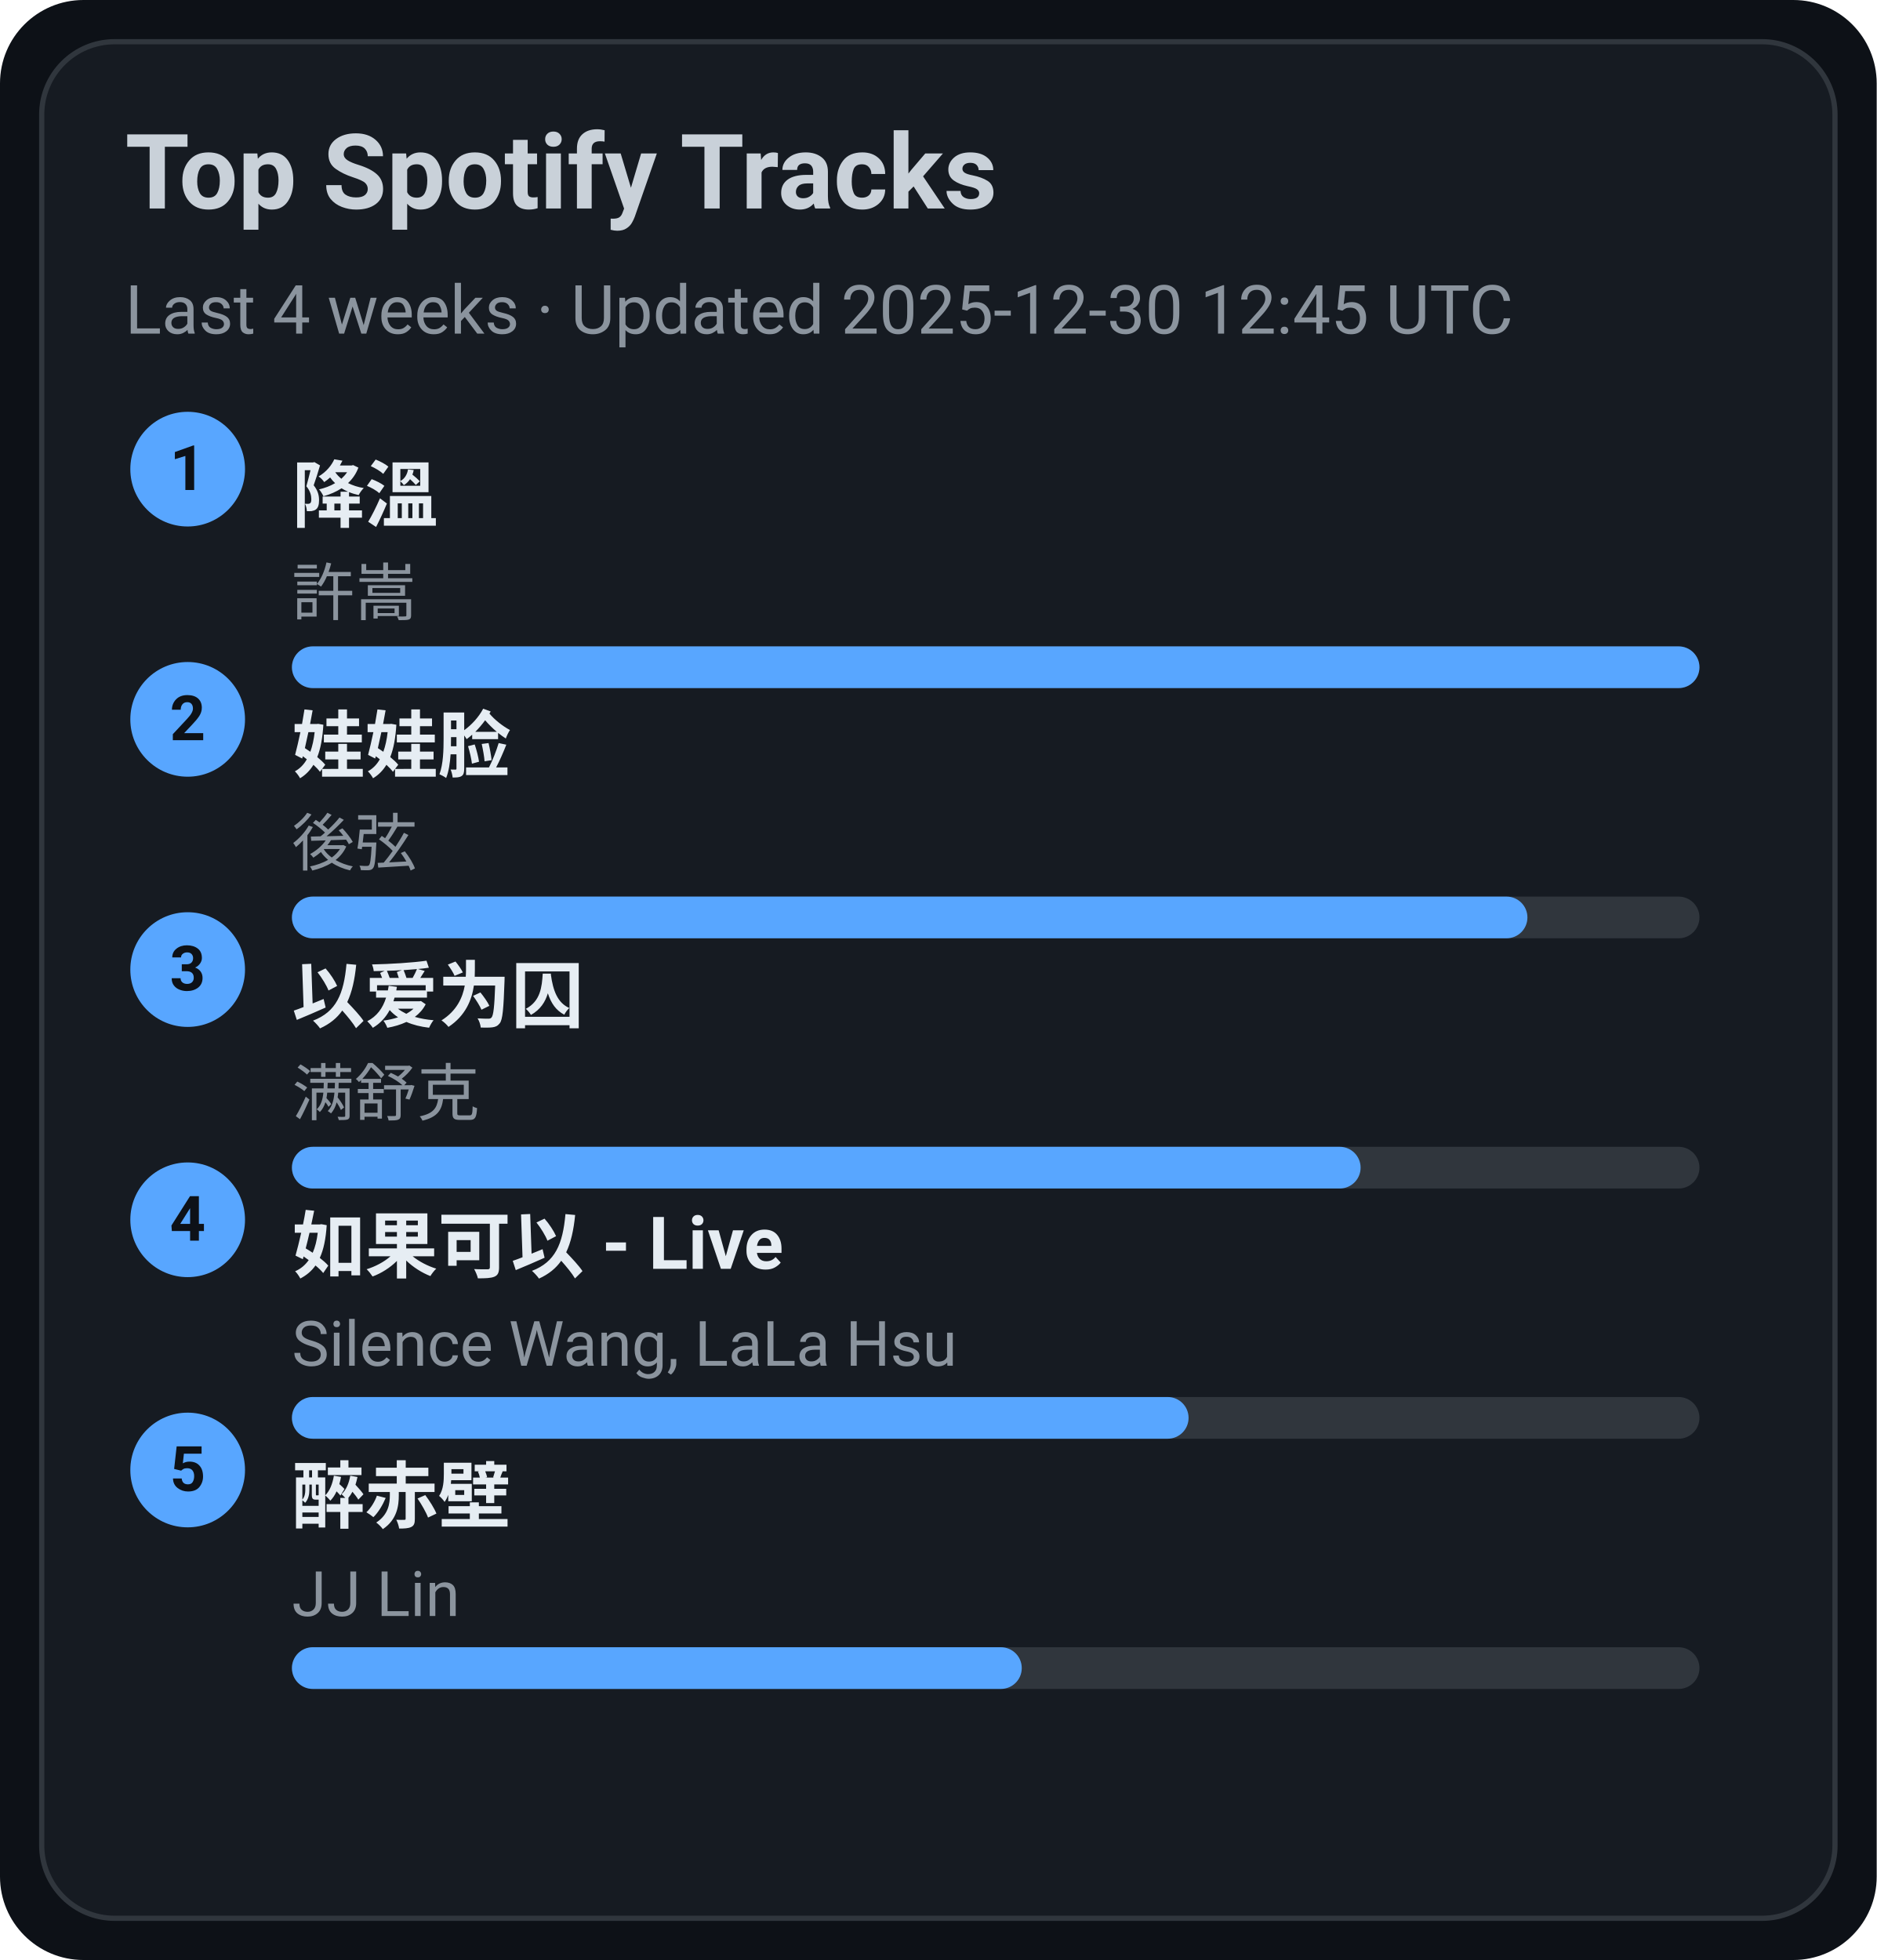
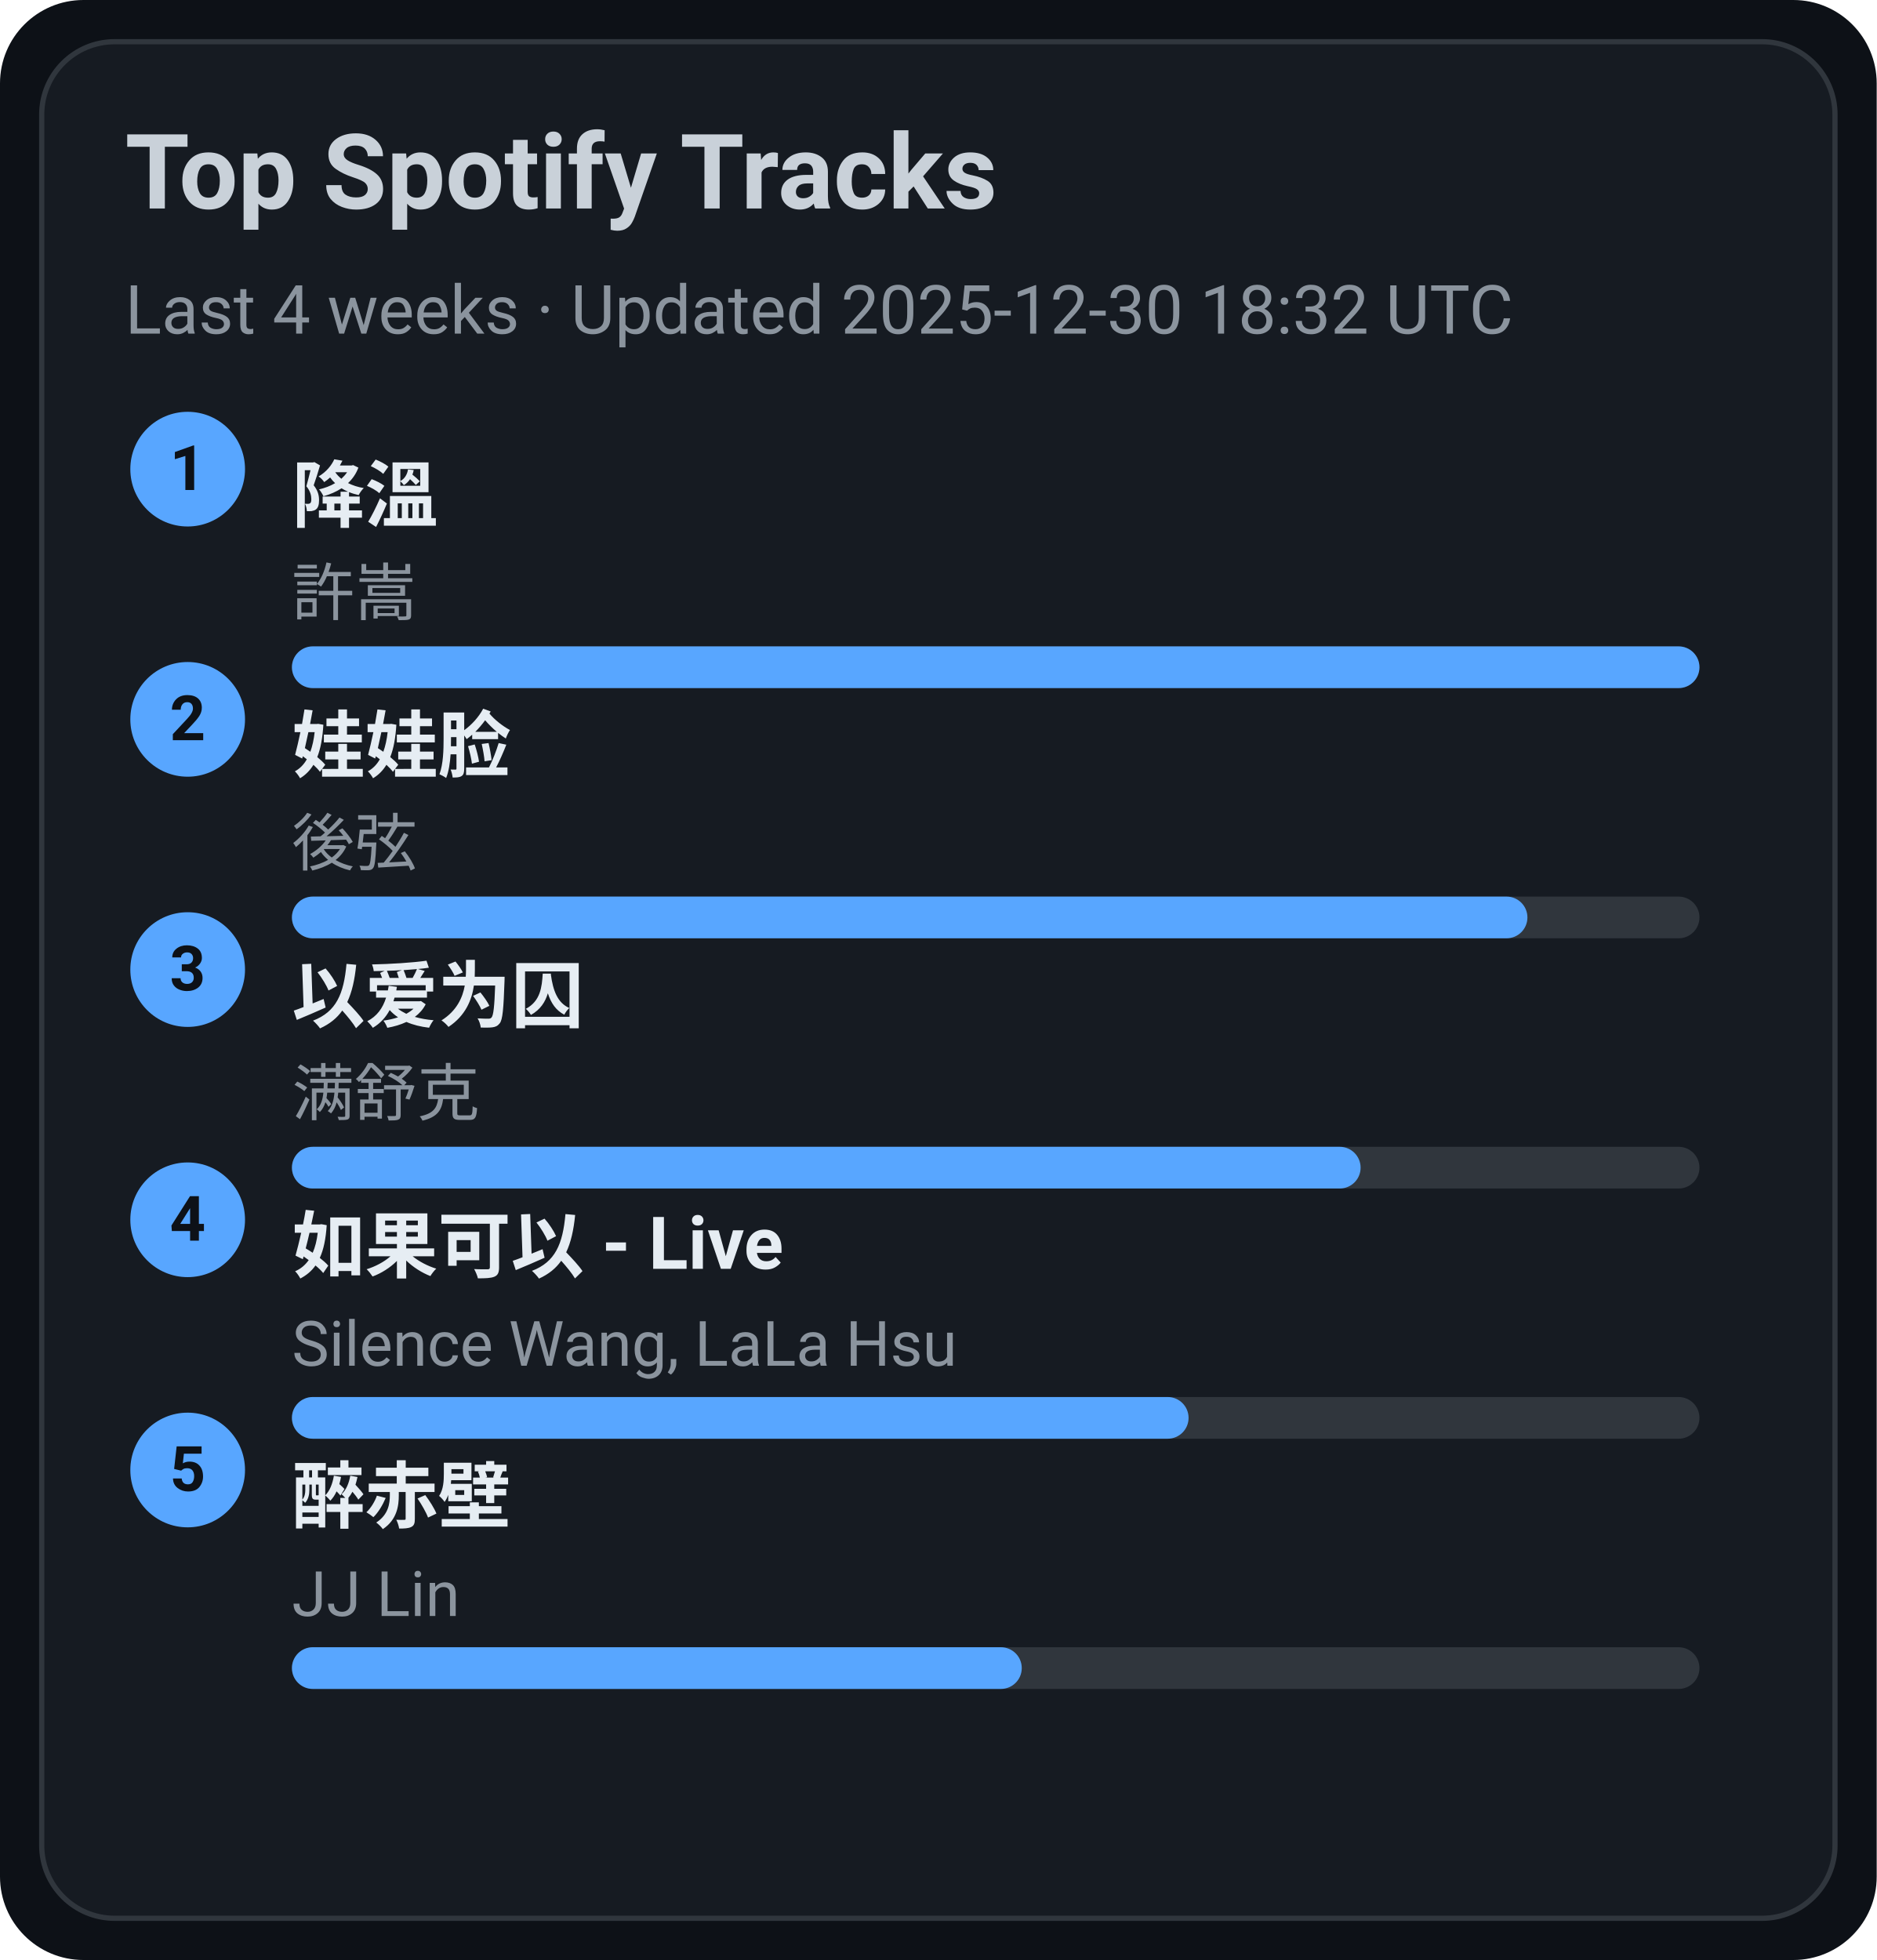
<svg xmlns="http://www.w3.org/2000/svg" width="360" height="376" viewBox="0 0 360 376">
  <style>text{font-family:-apple-system,BlinkMacSystemFont,Segoe UI,Roboto,Ubuntu,Helvetica Neue,Arial,Noto Sans,sans-serif}</style>
  <rect width="360" height="376" rx="16" fill="#0d1117" />
  <rect x="8" y="8" width="344" height="360" rx="14" fill="#161b22" stroke="#30363d" />
  <text x="24" y="40" font-size="20" fill="#c9d1d9" font-weight="600">Top Spotify Tracks</text>
-   <text x="24" y="64" font-size="13" fill="#8b949e">Last 4 weeks · Updated 2025-12-30 12:45 UTC</text>
+   <text x="24" y="64" font-size="13" fill="#8b949e">Last 4 weeks · Updated 2025-12-30 18:32 UTC</text>
  <circle cx="36" cy="90" r="11" fill="#58a6ff" />
  <text x="36" y="94" text-anchor="middle" font-size="12" fill="#0d1117" font-weight="700">1</text>
  <a href="https://open.spotify.com/track/2q9uhrOfyOnBa3oWR1PfYT" target="_blank" rel="noopener noreferrer">
    <text x="56" y="100" font-size="14" fill="#e6edf3" font-weight="600">降溫</text>
  </a>
  <text x="56" y="118" font-size="12" fill="#8b949e">許嵩</text>
  <rect x="56" y="124" width="270" height="8" rx="4" fill="#30363d" />
  <rect x="56" y="124" width="270" height="8" rx="4" fill="#58a6ff" />
  <circle cx="36" cy="138" r="11" fill="#58a6ff" />
  <text x="36" y="142" text-anchor="middle" font-size="12" fill="#0d1117" font-weight="700">2</text>
  <a href="https://open.spotify.com/track/08ouEICweFmqfgPJnRIQkE" target="_blank" rel="noopener noreferrer">
    <text x="56" y="148" font-size="14" fill="#e6edf3" font-weight="600">娃娃脸</text>
  </a>
  <text x="56" y="166" font-size="12" fill="#8b949e">後弦</text>
  <rect x="56" y="172" width="270" height="8" rx="4" fill="#30363d" />
  <rect x="56" y="172" width="237" height="8" rx="4" fill="#58a6ff" />
  <circle cx="36" cy="186" r="11" fill="#58a6ff" />
  <text x="36" y="190" text-anchor="middle" font-size="12" fill="#0d1117" font-weight="700">3</text>
  <a href="https://open.spotify.com/track/0RW2LEfGQK5BaIho6sSLqf" target="_blank" rel="noopener noreferrer">
    <text x="56" y="196" font-size="14" fill="#e6edf3" font-weight="600">以爱为囚</text>
  </a>
  <text x="56" y="214" font-size="12" fill="#8b949e">满舒克</text>
  <rect x="56" y="220" width="270" height="8" rx="4" fill="#30363d" />
  <rect x="56" y="220" width="205" height="8" rx="4" fill="#58a6ff" />
  <circle cx="36" cy="234" r="11" fill="#58a6ff" />
  <text x="36" y="238" text-anchor="middle" font-size="12" fill="#0d1117" font-weight="700">4</text>
  <a href="https://open.spotify.com/track/6IF65dJzfmPcX7jwDegwoo" target="_blank" rel="noopener noreferrer">
    <text x="56" y="244" font-size="14" fill="#e6edf3" font-weight="600">如果可以 - Live</text>
  </a>
  <text x="56" y="262" font-size="12" fill="#8b949e">Silence Wang, LaLa Hsu</text>
  <rect x="56" y="268" width="270" height="8" rx="4" fill="#30363d" />
  <rect x="56" y="268" width="172" height="8" rx="4" fill="#58a6ff" />
  <circle cx="36" cy="282" r="11" fill="#58a6ff" />
  <text x="36" y="286" text-anchor="middle" font-size="12" fill="#0d1117" font-weight="700">5</text>
  <a href="https://open.spotify.com/track/69lAYqbyHL1A0gctdLd9WV" target="_blank" rel="noopener noreferrer">
    <text x="56" y="292" font-size="14" fill="#e6edf3" font-weight="600">醉赤壁</text>
  </a>
  <text x="56" y="310" font-size="12" fill="#8b949e">JJ Lin</text>
  <rect x="56" y="316" width="270" height="8" rx="4" fill="#30363d" />
  <rect x="56" y="316" width="140" height="8" rx="4" fill="#58a6ff" />
</svg>
